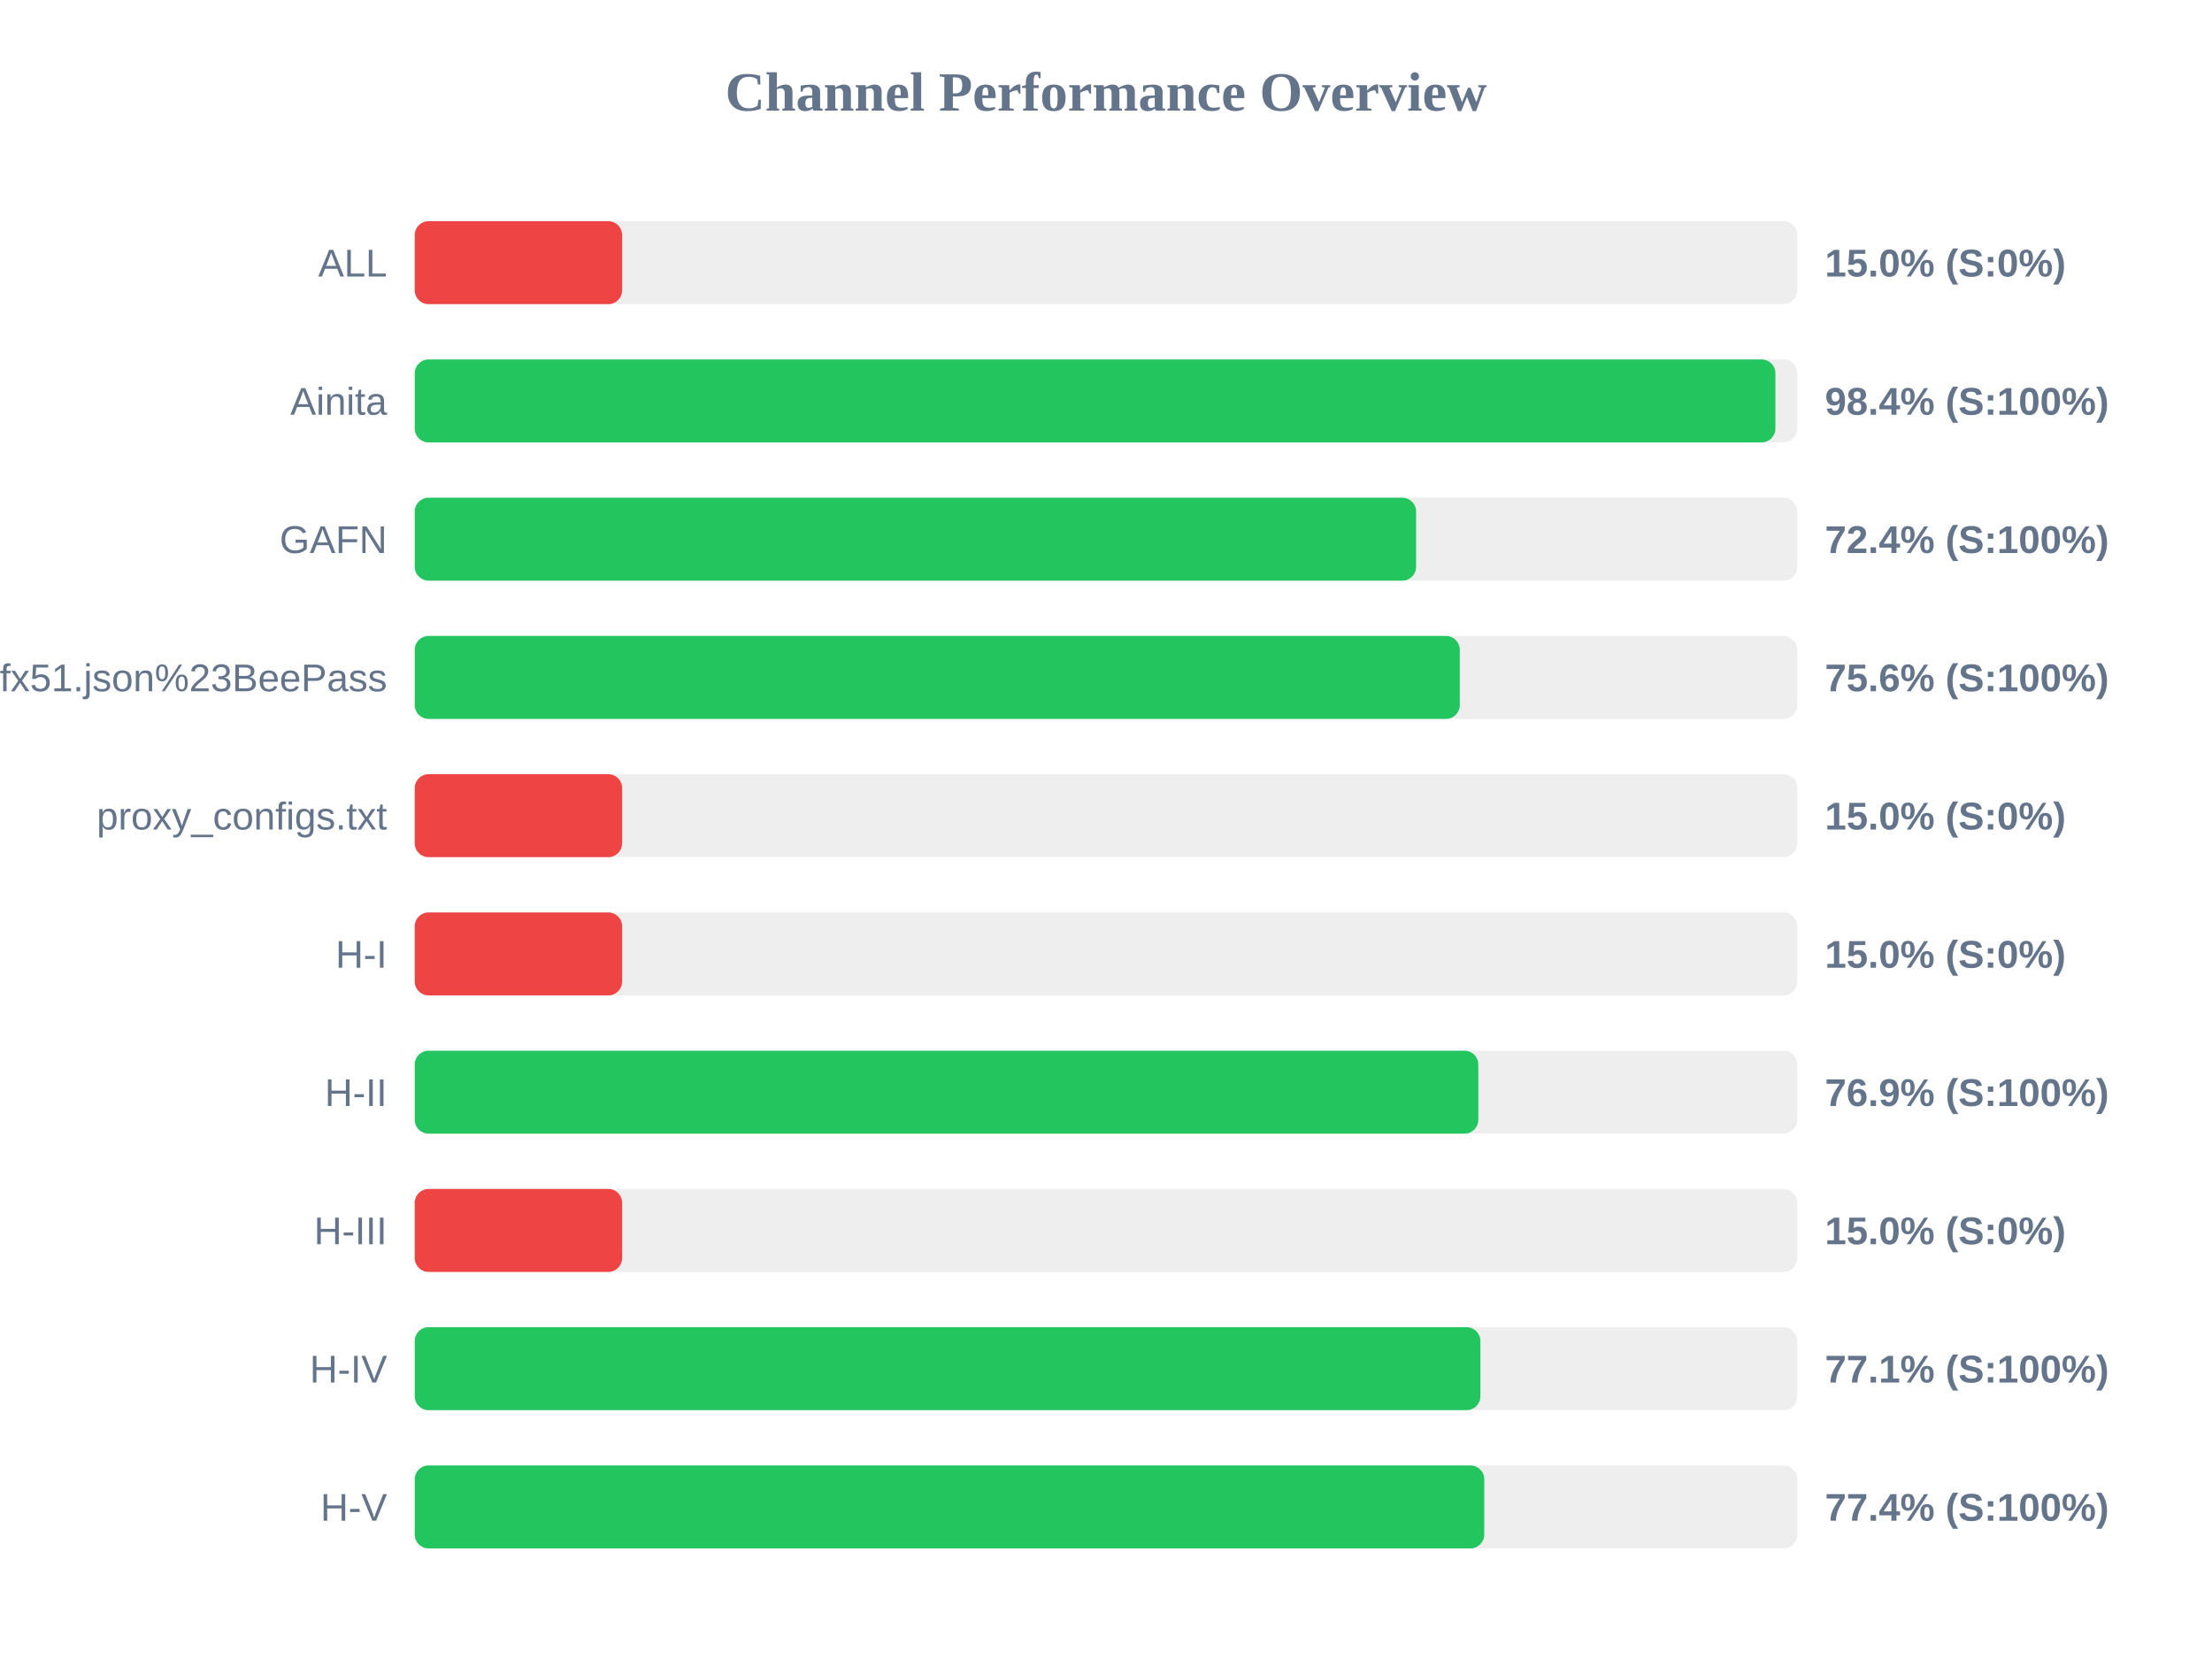
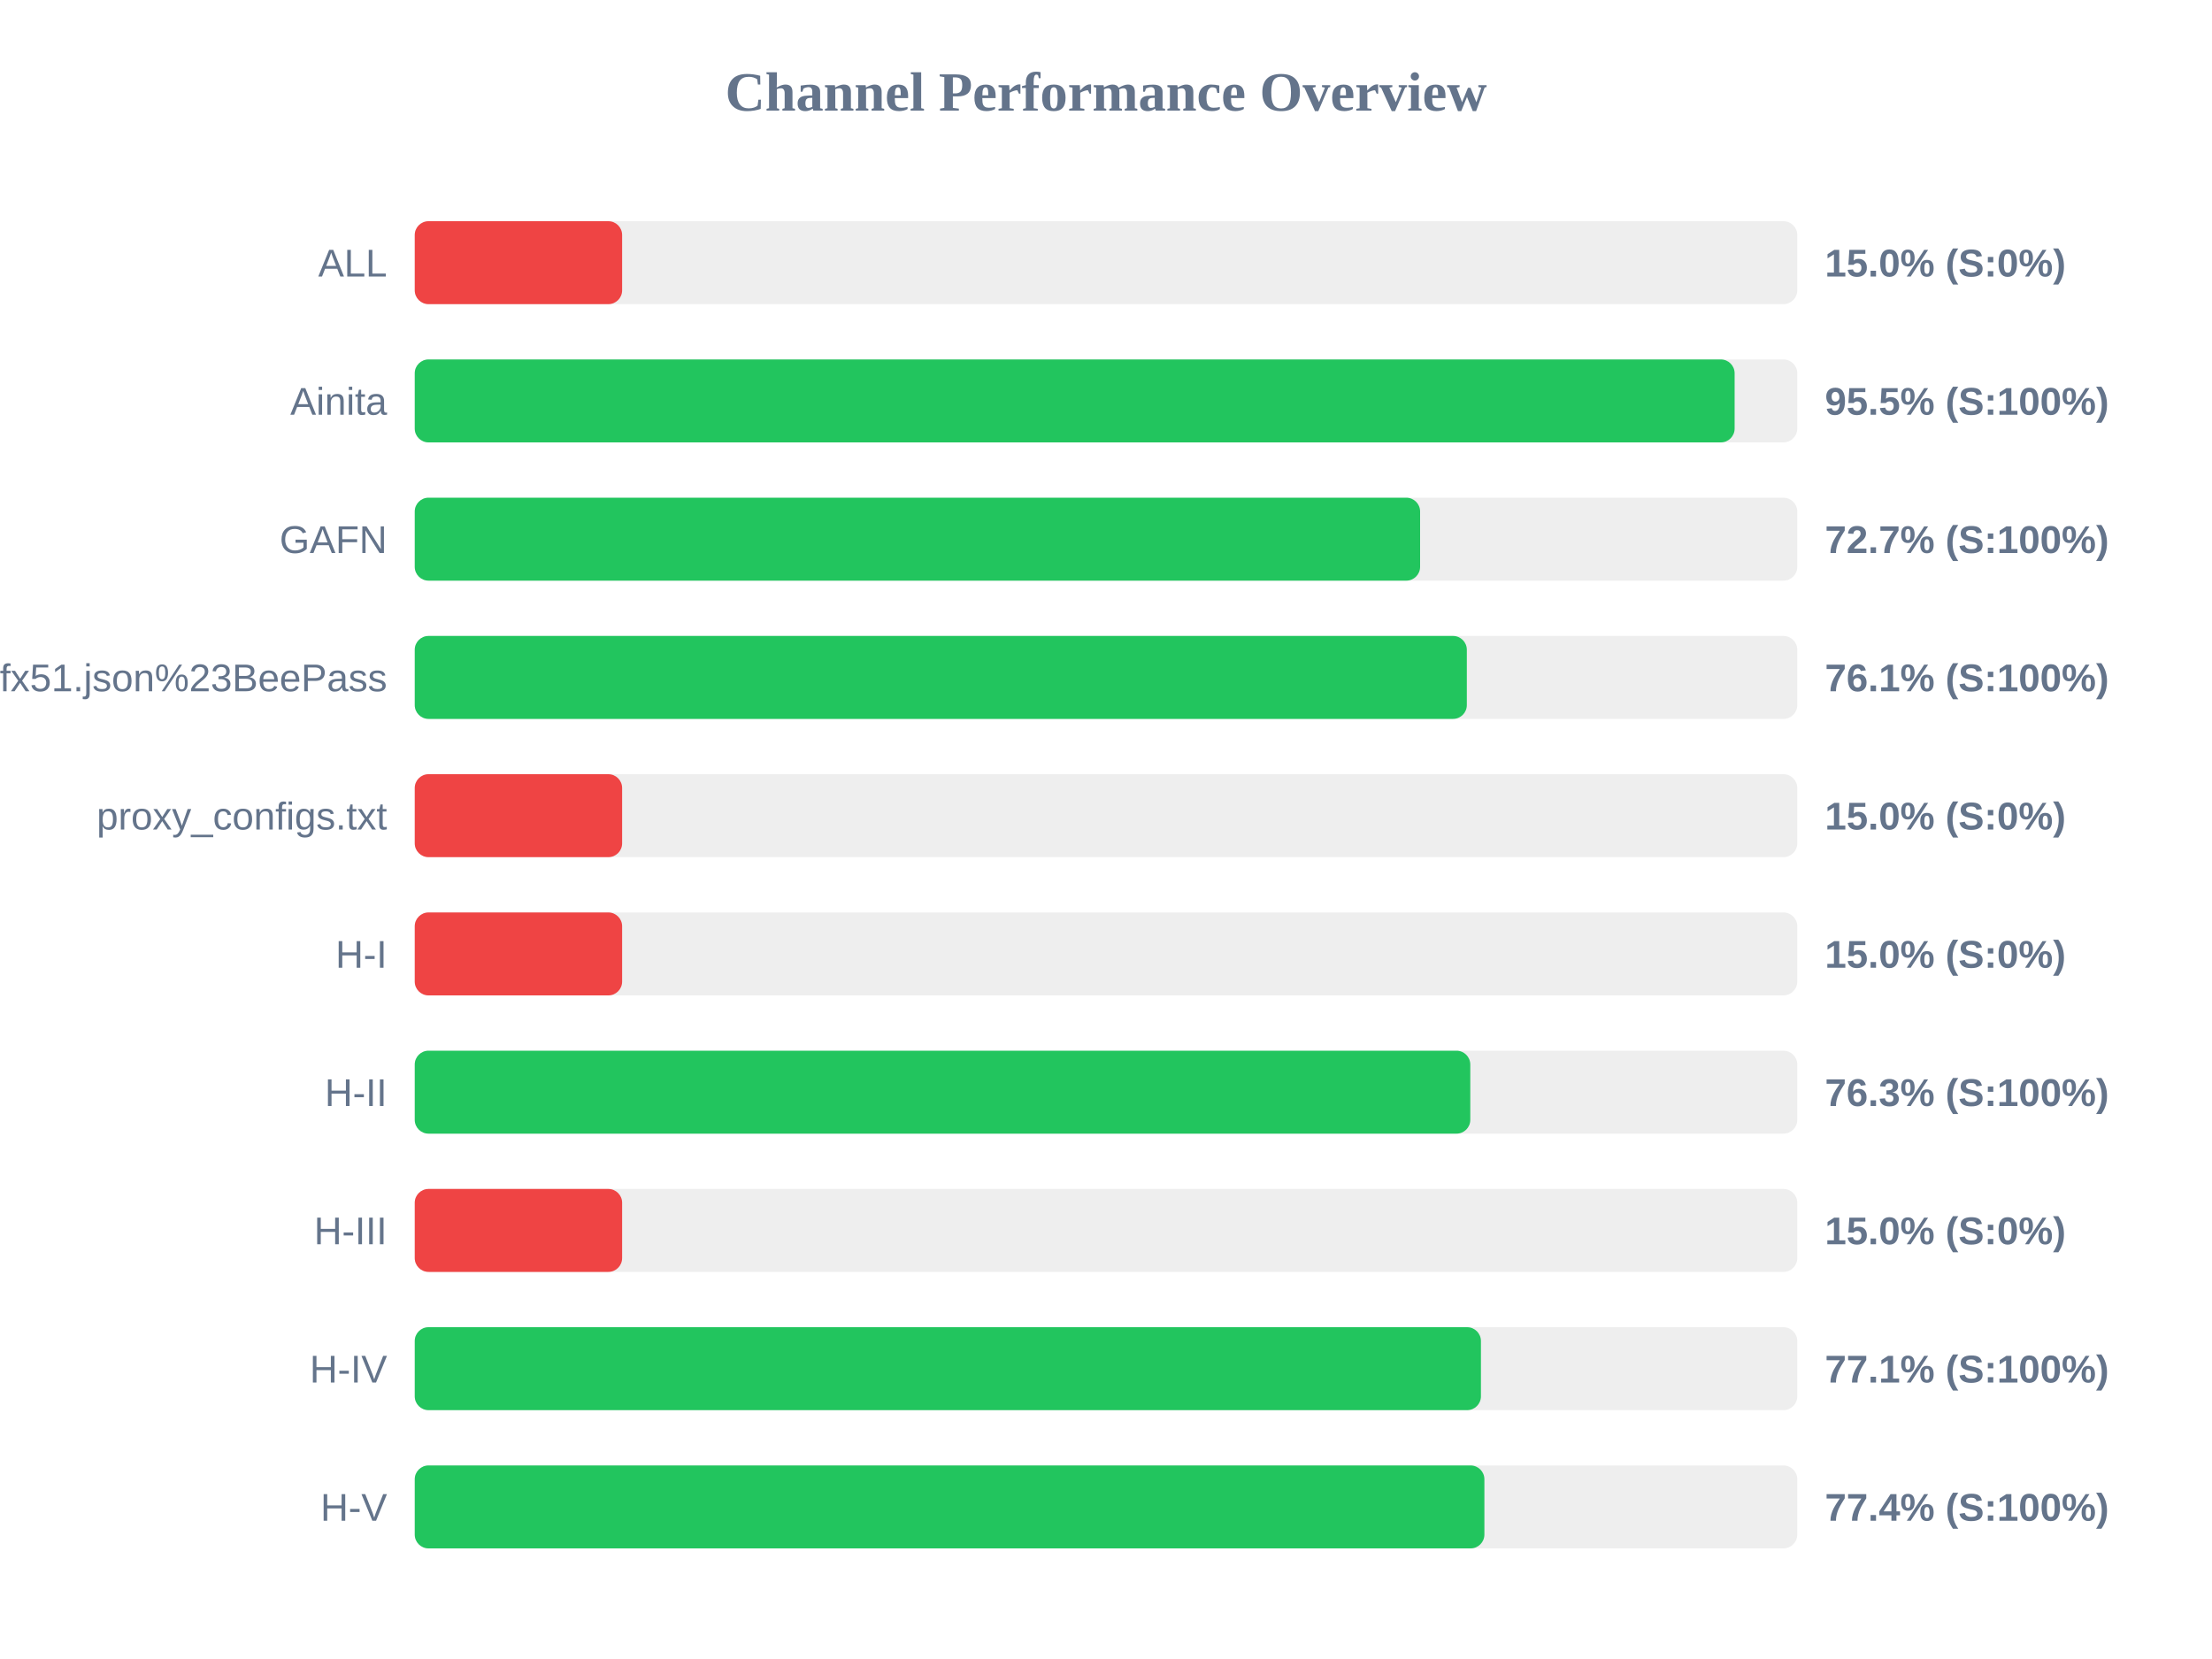
<svg xmlns="http://www.w3.org/2000/svg" width="800" height="600" version="1.1">
  <style>
        .row { font: 14px Arial; fill: #64748b; }
        .score { font: bold 14px Arial; fill: #64748b; }
    </style>
  <text x="400" y="40" text-anchor="middle" font-size="20px" font-weight="bold" fill="#64748b">Channel Performance Overview</text>
  <rect x="150" y="80" width="500" height="30" fill="#eee" rx="5" />
  <rect x="150" y="80" width="75.0" height="30" fill="#ef4444" rx="5" />
  <text x="140" y="100" text-anchor="end" class="row">ALL</text>
  <text x="660" y="100" text-anchor="start" class="score">15.0% (S:0%)</text>
  <rect x="150" y="130" width="500" height="30" fill="#eee" rx="5" />
-   <rect x="150" y="130" width="492.1" height="30" fill="#22c55e" rx="5" />
+   <rect x="150" y="130" width="477.35" height="30" fill="#22c55e" rx="5" />
  <text x="140" y="150" text-anchor="end" class="row">Ainita</text>
-   <text x="660" y="150" text-anchor="start" class="score">98.4% (S:100%)</text>
+   <text x="660" y="150" text-anchor="start" class="score">95.5% (S:100%)</text>
  <rect x="150" y="180" width="500" height="30" fill="#eee" rx="5" />
-   <rect x="150" y="180" width="362.15" height="30" fill="#22c55e" rx="5" />
+   <rect x="150" y="180" width="363.6" height="30" fill="#22c55e" rx="5" />
  <text x="140" y="200" text-anchor="end" class="row">GAFN</text>
-   <text x="660" y="200" text-anchor="start" class="score">72.4% (S:100%)</text>
+   <text x="660" y="200" text-anchor="start" class="score">72.7% (S:100%)</text>
  <rect x="150" y="230" width="500" height="30" fill="#eee" rx="5" />
-   <rect x="150" y="230" width="377.95" height="30" fill="#22c55e" rx="5" />
+   <rect x="150" y="230" width="380.5" height="30" fill="#22c55e" rx="5" />
  <text x="140" y="250" text-anchor="end" class="row">sub?s=ssconf%3A%2F%2Fs3.amazonaws.com%2Fbeedynconprd%2Fzf38bv6oxi1nv3wfkpmxyfl8yj5fargza3foantoalu16vznl0ckxx7bgf1ufx51.json%23BeePass</text>
-   <text x="660" y="250" text-anchor="start" class="score">75.6% (S:100%)</text>
+   <text x="660" y="250" text-anchor="start" class="score">76.1% (S:100%)</text>
  <rect x="150" y="280" width="500" height="30" fill="#eee" rx="5" />
  <rect x="150" y="280" width="75.0" height="30" fill="#ef4444" rx="5" />
  <text x="140" y="300" text-anchor="end" class="row">proxy_configs.txt</text>
  <text x="660" y="300" text-anchor="start" class="score">15.0% (S:0%)</text>
  <rect x="150" y="330" width="500" height="30" fill="#eee" rx="5" />
  <rect x="150" y="330" width="75.0" height="30" fill="#ef4444" rx="5" />
  <text x="140" y="350" text-anchor="end" class="row">H-I</text>
  <text x="660" y="350" text-anchor="start" class="score">15.0% (S:0%)</text>
  <rect x="150" y="380" width="500" height="30" fill="#eee" rx="5" />
-   <rect x="150" y="380" width="384.65" height="30" fill="#22c55e" rx="5" />
+   <rect x="150" y="380" width="381.75" height="30" fill="#22c55e" rx="5" />
  <text x="140" y="400" text-anchor="end" class="row">H-II</text>
-   <text x="660" y="400" text-anchor="start" class="score">76.9% (S:100%)</text>
+   <text x="660" y="400" text-anchor="start" class="score">76.3% (S:100%)</text>
  <rect x="150" y="430" width="500" height="30" fill="#eee" rx="5" />
  <rect x="150" y="430" width="75.0" height="30" fill="#ef4444" rx="5" />
  <text x="140" y="450" text-anchor="end" class="row">H-III</text>
  <text x="660" y="450" text-anchor="start" class="score">15.0% (S:0%)</text>
  <rect x="150" y="480" width="500" height="30" fill="#eee" rx="5" />
-   <rect x="150" y="480" width="385.4" height="30" fill="#22c55e" rx="5" />
+   <rect x="150" y="480" width="385.6" height="30" fill="#22c55e" rx="5" />
  <text x="140" y="500" text-anchor="end" class="row">H-IV</text>
  <text x="660" y="500" text-anchor="start" class="score">77.1% (S:100%)</text>
  <rect x="150" y="530" width="500" height="30" fill="#eee" rx="5" />
-   <rect x="150" y="530" width="386.8" height="30" fill="#22c55e" rx="5" />
+   <rect x="150" y="530" width="386.85" height="30" fill="#22c55e" rx="5" />
  <text x="140" y="550" text-anchor="end" class="row">H-V</text>
  <text x="660" y="550" text-anchor="start" class="score">77.4% (S:100%)</text>
</svg>
